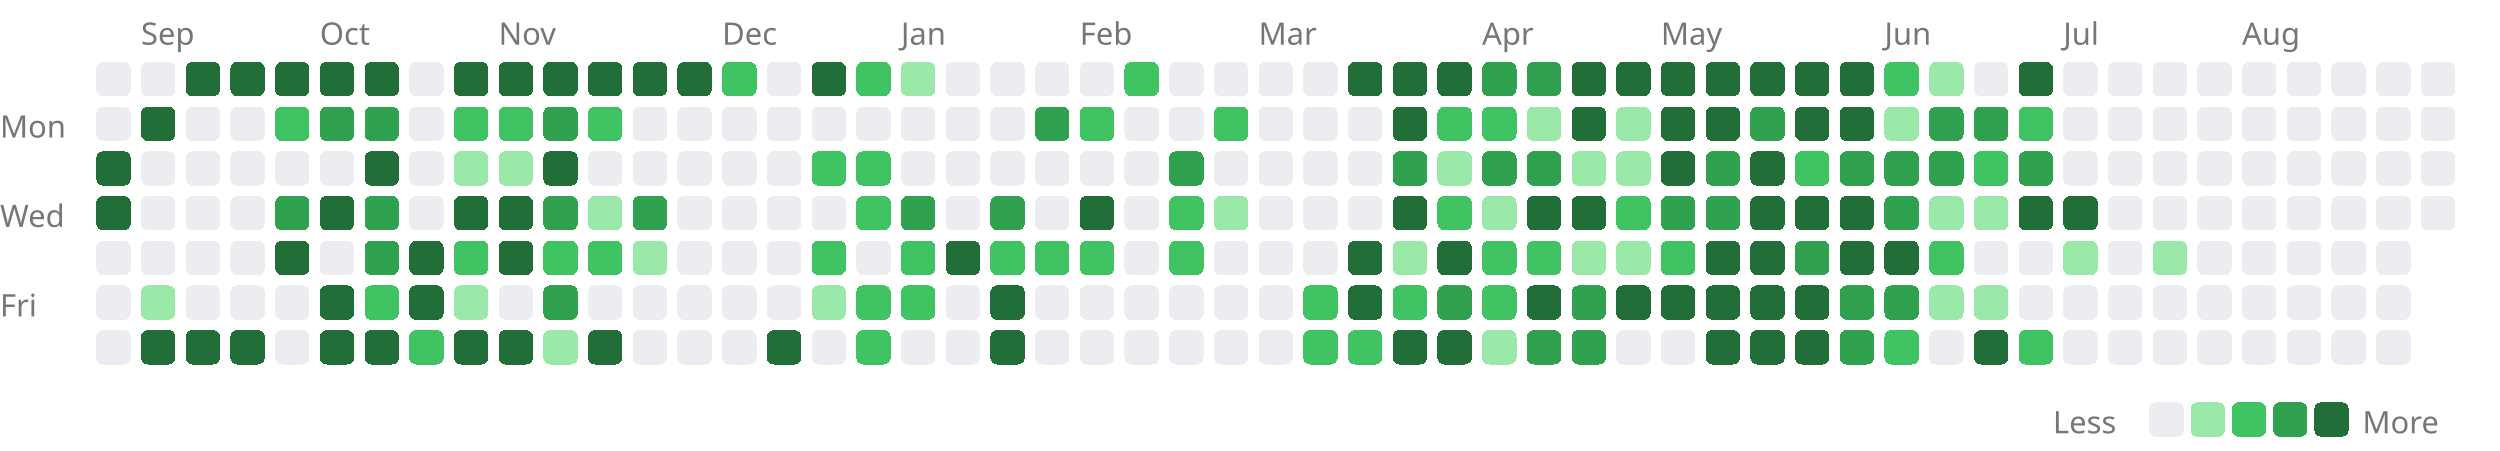
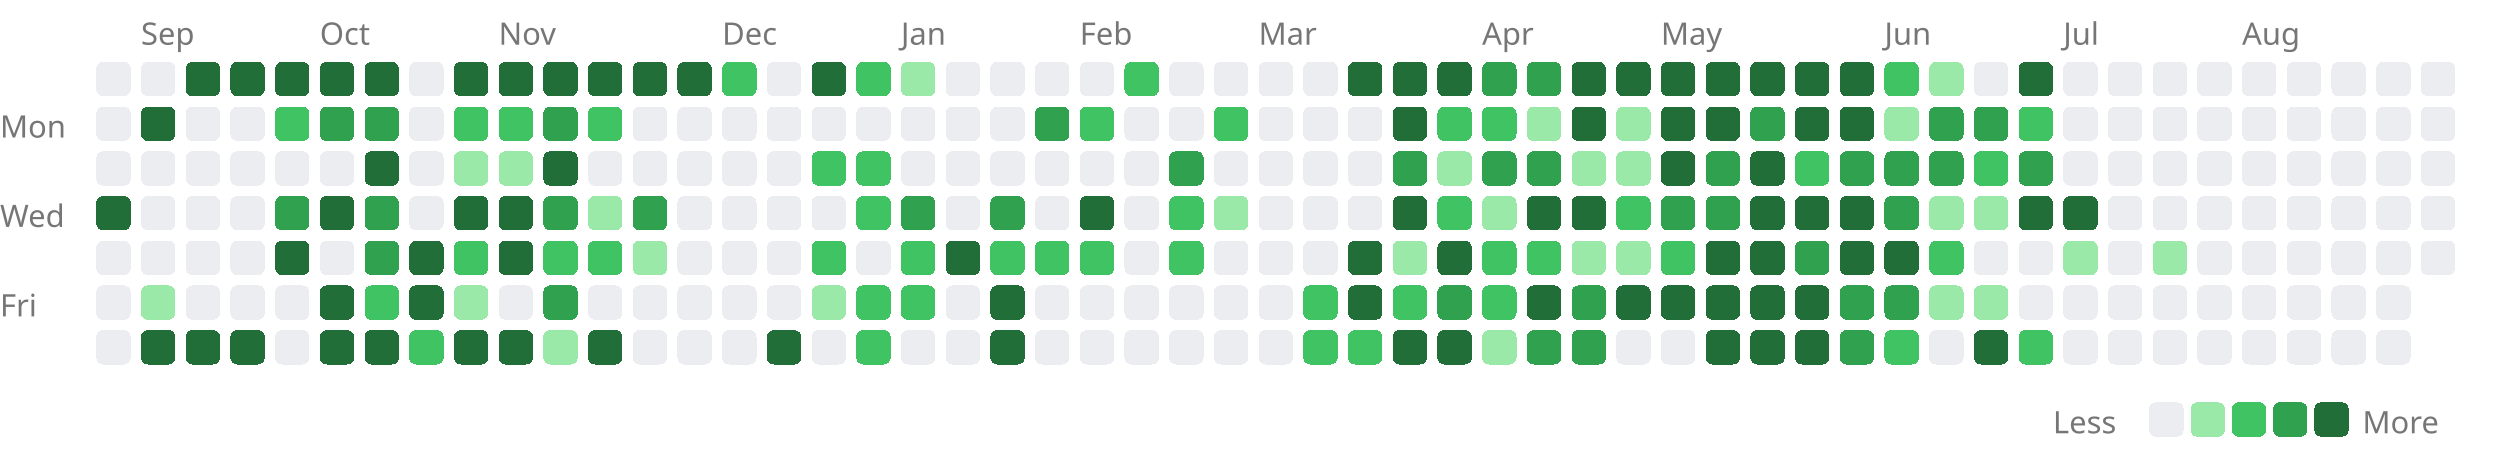
<svg xmlns="http://www.w3.org/2000/svg" width="727" height="131" viewBox="0 0 727 131">
  <style>.lv0{fill:#ebedf0}@media(prefers-color-scheme:dark){.lv0{fill:#161b22}}.lv1{fill:#9be9a8}@media(prefers-color-scheme:dark){.lv1{fill:#0e4429}}.lv2{fill:#40c463}@media(prefers-color-scheme:dark){.lv2{fill:#006d32}}.lv3{fill:#30a14e}@media(prefers-color-scheme:dark){.lv3{fill:#26a641}}.lv4{fill:#216e39}@media(prefers-color-scheme:dark){.lv4{fill:#39d353}}rect{shape-rendering:crispEdges}</style>
  <text x="41" y="13" font-size="9" font-family="sans-serif" fill="#767676">Sep</text>
  <text x="93" y="13" font-size="9" font-family="sans-serif" fill="#767676">Oct</text>
  <text x="145" y="13" font-size="9" font-family="sans-serif" fill="#767676">Nov</text>
  <text x="210" y="13" font-size="9" font-family="sans-serif" fill="#767676">Dec</text>
  <text x="262" y="13" font-size="9" font-family="sans-serif" fill="#767676">Jan</text>
  <text x="314" y="13" font-size="9" font-family="sans-serif" fill="#767676">Feb</text>
  <text x="366" y="13" font-size="9" font-family="sans-serif" fill="#767676">Mar</text>
  <text x="431" y="13" font-size="9" font-family="sans-serif" fill="#767676">Apr</text>
  <text x="483" y="13" font-size="9" font-family="sans-serif" fill="#767676">May</text>
  <text x="548" y="13" font-size="9" font-family="sans-serif" fill="#767676">Jun</text>
  <text x="600" y="13" font-size="9" font-family="sans-serif" fill="#767676">Jul</text>
  <text x="652" y="13" font-size="9" font-family="sans-serif" fill="#767676">Aug</text>
  <text x="0" y="40" font-size="9" font-family="sans-serif" fill="#767676">Mon</text>
  <text x="0" y="66" font-size="9" font-family="sans-serif" fill="#767676">Wed</text>
  <text x="0" y="92" font-size="9" font-family="sans-serif" fill="#767676">Fri</text>
  <rect x="28" y="18" width="10" height="10" rx="2" class="lv0" />
  <rect x="28" y="31" width="10" height="10" rx="2" class="lv0" />
-   <rect x="28" y="44" width="10" height="10" rx="2" class="lv4" />
+   <rect x="28" y="44" width="10" height="10" rx="2" class="lv0" />
  <rect x="28" y="57" width="10" height="10" rx="2" class="lv4" />
  <rect x="28" y="70" width="10" height="10" rx="2" class="lv0" />
  <rect x="28" y="83" width="10" height="10" rx="2" class="lv0" />
  <rect x="28" y="96" width="10" height="10" rx="2" class="lv0" />
  <rect x="41" y="18" width="10" height="10" rx="2" class="lv0" />
  <rect x="41" y="31" width="10" height="10" rx="2" class="lv4" />
  <rect x="41" y="44" width="10" height="10" rx="2" class="lv0" />
  <rect x="41" y="57" width="10" height="10" rx="2" class="lv0" />
  <rect x="41" y="70" width="10" height="10" rx="2" class="lv0" />
  <rect x="41" y="83" width="10" height="10" rx="2" class="lv1" />
  <rect x="41" y="96" width="10" height="10" rx="2" class="lv4" />
  <rect x="54" y="18" width="10" height="10" rx="2" class="lv4" />
  <rect x="54" y="31" width="10" height="10" rx="2" class="lv0" />
  <rect x="54" y="44" width="10" height="10" rx="2" class="lv0" />
  <rect x="54" y="57" width="10" height="10" rx="2" class="lv0" />
  <rect x="54" y="70" width="10" height="10" rx="2" class="lv0" />
  <rect x="54" y="83" width="10" height="10" rx="2" class="lv0" />
  <rect x="54" y="96" width="10" height="10" rx="2" class="lv4" />
  <rect x="67" y="18" width="10" height="10" rx="2" class="lv4" />
  <rect x="67" y="31" width="10" height="10" rx="2" class="lv0" />
  <rect x="67" y="44" width="10" height="10" rx="2" class="lv0" />
  <rect x="67" y="57" width="10" height="10" rx="2" class="lv0" />
  <rect x="67" y="70" width="10" height="10" rx="2" class="lv0" />
  <rect x="67" y="83" width="10" height="10" rx="2" class="lv0" />
  <rect x="67" y="96" width="10" height="10" rx="2" class="lv4" />
  <rect x="80" y="18" width="10" height="10" rx="2" class="lv4" />
  <rect x="80" y="31" width="10" height="10" rx="2" class="lv2" />
  <rect x="80" y="44" width="10" height="10" rx="2" class="lv0" />
  <rect x="80" y="57" width="10" height="10" rx="2" class="lv3" />
  <rect x="80" y="70" width="10" height="10" rx="2" class="lv4" />
  <rect x="80" y="83" width="10" height="10" rx="2" class="lv0" />
  <rect x="80" y="96" width="10" height="10" rx="2" class="lv0" />
  <rect x="93" y="18" width="10" height="10" rx="2" class="lv4" />
  <rect x="93" y="31" width="10" height="10" rx="2" class="lv3" />
  <rect x="93" y="44" width="10" height="10" rx="2" class="lv0" />
  <rect x="93" y="57" width="10" height="10" rx="2" class="lv4" />
  <rect x="93" y="70" width="10" height="10" rx="2" class="lv0" />
  <rect x="93" y="83" width="10" height="10" rx="2" class="lv4" />
  <rect x="93" y="96" width="10" height="10" rx="2" class="lv4" />
  <rect x="106" y="18" width="10" height="10" rx="2" class="lv4" />
  <rect x="106" y="31" width="10" height="10" rx="2" class="lv3" />
  <rect x="106" y="44" width="10" height="10" rx="2" class="lv4" />
  <rect x="106" y="57" width="10" height="10" rx="2" class="lv3" />
  <rect x="106" y="70" width="10" height="10" rx="2" class="lv3" />
  <rect x="106" y="83" width="10" height="10" rx="2" class="lv2" />
  <rect x="106" y="96" width="10" height="10" rx="2" class="lv4" />
  <rect x="119" y="18" width="10" height="10" rx="2" class="lv0" />
  <rect x="119" y="31" width="10" height="10" rx="2" class="lv0" />
  <rect x="119" y="44" width="10" height="10" rx="2" class="lv0" />
  <rect x="119" y="57" width="10" height="10" rx="2" class="lv0" />
  <rect x="119" y="70" width="10" height="10" rx="2" class="lv4" />
  <rect x="119" y="83" width="10" height="10" rx="2" class="lv4" />
  <rect x="119" y="96" width="10" height="10" rx="2" class="lv2" />
  <rect x="132" y="18" width="10" height="10" rx="2" class="lv4" />
  <rect x="132" y="31" width="10" height="10" rx="2" class="lv2" />
  <rect x="132" y="44" width="10" height="10" rx="2" class="lv1" />
  <rect x="132" y="57" width="10" height="10" rx="2" class="lv4" />
  <rect x="132" y="70" width="10" height="10" rx="2" class="lv2" />
  <rect x="132" y="83" width="10" height="10" rx="2" class="lv1" />
  <rect x="132" y="96" width="10" height="10" rx="2" class="lv4" />
  <rect x="145" y="18" width="10" height="10" rx="2" class="lv4" />
  <rect x="145" y="31" width="10" height="10" rx="2" class="lv2" />
  <rect x="145" y="44" width="10" height="10" rx="2" class="lv1" />
  <rect x="145" y="57" width="10" height="10" rx="2" class="lv4" />
  <rect x="145" y="70" width="10" height="10" rx="2" class="lv4" />
  <rect x="145" y="83" width="10" height="10" rx="2" class="lv0" />
  <rect x="145" y="96" width="10" height="10" rx="2" class="lv4" />
  <rect x="158" y="18" width="10" height="10" rx="2" class="lv4" />
  <rect x="158" y="31" width="10" height="10" rx="2" class="lv3" />
  <rect x="158" y="44" width="10" height="10" rx="2" class="lv4" />
  <rect x="158" y="57" width="10" height="10" rx="2" class="lv3" />
  <rect x="158" y="70" width="10" height="10" rx="2" class="lv2" />
  <rect x="158" y="83" width="10" height="10" rx="2" class="lv3" />
  <rect x="158" y="96" width="10" height="10" rx="2" class="lv1" />
  <rect x="171" y="18" width="10" height="10" rx="2" class="lv4" />
  <rect x="171" y="31" width="10" height="10" rx="2" class="lv2" />
  <rect x="171" y="44" width="10" height="10" rx="2" class="lv0" />
  <rect x="171" y="57" width="10" height="10" rx="2" class="lv1" />
  <rect x="171" y="70" width="10" height="10" rx="2" class="lv2" />
  <rect x="171" y="83" width="10" height="10" rx="2" class="lv0" />
  <rect x="171" y="96" width="10" height="10" rx="2" class="lv4" />
  <rect x="184" y="18" width="10" height="10" rx="2" class="lv4" />
  <rect x="184" y="31" width="10" height="10" rx="2" class="lv0" />
  <rect x="184" y="44" width="10" height="10" rx="2" class="lv0" />
  <rect x="184" y="57" width="10" height="10" rx="2" class="lv3" />
  <rect x="184" y="70" width="10" height="10" rx="2" class="lv1" />
  <rect x="184" y="83" width="10" height="10" rx="2" class="lv0" />
  <rect x="184" y="96" width="10" height="10" rx="2" class="lv0" />
  <rect x="197" y="18" width="10" height="10" rx="2" class="lv4" />
  <rect x="197" y="31" width="10" height="10" rx="2" class="lv0" />
  <rect x="197" y="44" width="10" height="10" rx="2" class="lv0" />
  <rect x="197" y="57" width="10" height="10" rx="2" class="lv0" />
  <rect x="197" y="70" width="10" height="10" rx="2" class="lv0" />
  <rect x="197" y="83" width="10" height="10" rx="2" class="lv0" />
  <rect x="197" y="96" width="10" height="10" rx="2" class="lv0" />
  <rect x="210" y="18" width="10" height="10" rx="2" class="lv2" />
  <rect x="210" y="31" width="10" height="10" rx="2" class="lv0" />
  <rect x="210" y="44" width="10" height="10" rx="2" class="lv0" />
  <rect x="210" y="57" width="10" height="10" rx="2" class="lv0" />
  <rect x="210" y="70" width="10" height="10" rx="2" class="lv0" />
  <rect x="210" y="83" width="10" height="10" rx="2" class="lv0" />
  <rect x="210" y="96" width="10" height="10" rx="2" class="lv0" />
  <rect x="223" y="18" width="10" height="10" rx="2" class="lv0" />
  <rect x="223" y="31" width="10" height="10" rx="2" class="lv0" />
  <rect x="223" y="44" width="10" height="10" rx="2" class="lv0" />
  <rect x="223" y="57" width="10" height="10" rx="2" class="lv0" />
  <rect x="223" y="70" width="10" height="10" rx="2" class="lv0" />
  <rect x="223" y="83" width="10" height="10" rx="2" class="lv0" />
  <rect x="223" y="96" width="10" height="10" rx="2" class="lv4" />
  <rect x="236" y="18" width="10" height="10" rx="2" class="lv4" />
  <rect x="236" y="31" width="10" height="10" rx="2" class="lv0" />
  <rect x="236" y="44" width="10" height="10" rx="2" class="lv2" />
  <rect x="236" y="57" width="10" height="10" rx="2" class="lv0" />
  <rect x="236" y="70" width="10" height="10" rx="2" class="lv2" />
  <rect x="236" y="83" width="10" height="10" rx="2" class="lv1" />
  <rect x="236" y="96" width="10" height="10" rx="2" class="lv0" />
  <rect x="249" y="18" width="10" height="10" rx="2" class="lv2" />
  <rect x="249" y="31" width="10" height="10" rx="2" class="lv0" />
  <rect x="249" y="44" width="10" height="10" rx="2" class="lv2" />
  <rect x="249" y="57" width="10" height="10" rx="2" class="lv2" />
  <rect x="249" y="70" width="10" height="10" rx="2" class="lv0" />
  <rect x="249" y="83" width="10" height="10" rx="2" class="lv2" />
  <rect x="249" y="96" width="10" height="10" rx="2" class="lv2" />
  <rect x="262" y="18" width="10" height="10" rx="2" class="lv1" />
  <rect x="262" y="31" width="10" height="10" rx="2" class="lv0" />
  <rect x="262" y="44" width="10" height="10" rx="2" class="lv0" />
  <rect x="262" y="57" width="10" height="10" rx="2" class="lv3" />
  <rect x="262" y="70" width="10" height="10" rx="2" class="lv2" />
  <rect x="262" y="83" width="10" height="10" rx="2" class="lv2" />
  <rect x="262" y="96" width="10" height="10" rx="2" class="lv0" />
  <rect x="275" y="18" width="10" height="10" rx="2" class="lv0" />
  <rect x="275" y="31" width="10" height="10" rx="2" class="lv0" />
  <rect x="275" y="44" width="10" height="10" rx="2" class="lv0" />
  <rect x="275" y="57" width="10" height="10" rx="2" class="lv0" />
  <rect x="275" y="70" width="10" height="10" rx="2" class="lv4" />
  <rect x="275" y="83" width="10" height="10" rx="2" class="lv0" />
  <rect x="275" y="96" width="10" height="10" rx="2" class="lv0" />
  <rect x="288" y="18" width="10" height="10" rx="2" class="lv0" />
  <rect x="288" y="31" width="10" height="10" rx="2" class="lv0" />
  <rect x="288" y="44" width="10" height="10" rx="2" class="lv0" />
  <rect x="288" y="57" width="10" height="10" rx="2" class="lv3" />
  <rect x="288" y="70" width="10" height="10" rx="2" class="lv2" />
  <rect x="288" y="83" width="10" height="10" rx="2" class="lv4" />
  <rect x="288" y="96" width="10" height="10" rx="2" class="lv4" />
  <rect x="301" y="18" width="10" height="10" rx="2" class="lv0" />
  <rect x="301" y="31" width="10" height="10" rx="2" class="lv3" />
  <rect x="301" y="44" width="10" height="10" rx="2" class="lv0" />
  <rect x="301" y="57" width="10" height="10" rx="2" class="lv0" />
  <rect x="301" y="70" width="10" height="10" rx="2" class="lv2" />
  <rect x="301" y="83" width="10" height="10" rx="2" class="lv0" />
  <rect x="301" y="96" width="10" height="10" rx="2" class="lv0" />
  <rect x="314" y="18" width="10" height="10" rx="2" class="lv0" />
  <rect x="314" y="31" width="10" height="10" rx="2" class="lv2" />
  <rect x="314" y="44" width="10" height="10" rx="2" class="lv0" />
  <rect x="314" y="57" width="10" height="10" rx="2" class="lv4" />
  <rect x="314" y="70" width="10" height="10" rx="2" class="lv2" />
  <rect x="314" y="83" width="10" height="10" rx="2" class="lv0" />
  <rect x="314" y="96" width="10" height="10" rx="2" class="lv0" />
  <rect x="327" y="18" width="10" height="10" rx="2" class="lv2" />
  <rect x="327" y="31" width="10" height="10" rx="2" class="lv0" />
  <rect x="327" y="44" width="10" height="10" rx="2" class="lv0" />
  <rect x="327" y="57" width="10" height="10" rx="2" class="lv0" />
  <rect x="327" y="70" width="10" height="10" rx="2" class="lv0" />
  <rect x="327" y="83" width="10" height="10" rx="2" class="lv0" />
  <rect x="327" y="96" width="10" height="10" rx="2" class="lv0" />
  <rect x="340" y="18" width="10" height="10" rx="2" class="lv0" />
  <rect x="340" y="31" width="10" height="10" rx="2" class="lv0" />
  <rect x="340" y="44" width="10" height="10" rx="2" class="lv3" />
  <rect x="340" y="57" width="10" height="10" rx="2" class="lv2" />
  <rect x="340" y="70" width="10" height="10" rx="2" class="lv2" />
  <rect x="340" y="83" width="10" height="10" rx="2" class="lv0" />
  <rect x="340" y="96" width="10" height="10" rx="2" class="lv0" />
  <rect x="353" y="18" width="10" height="10" rx="2" class="lv0" />
  <rect x="353" y="31" width="10" height="10" rx="2" class="lv2" />
  <rect x="353" y="44" width="10" height="10" rx="2" class="lv0" />
  <rect x="353" y="57" width="10" height="10" rx="2" class="lv1" />
  <rect x="353" y="70" width="10" height="10" rx="2" class="lv0" />
  <rect x="353" y="83" width="10" height="10" rx="2" class="lv0" />
  <rect x="353" y="96" width="10" height="10" rx="2" class="lv0" />
  <rect x="366" y="18" width="10" height="10" rx="2" class="lv0" />
  <rect x="366" y="31" width="10" height="10" rx="2" class="lv0" />
  <rect x="366" y="44" width="10" height="10" rx="2" class="lv0" />
  <rect x="366" y="57" width="10" height="10" rx="2" class="lv0" />
  <rect x="366" y="70" width="10" height="10" rx="2" class="lv0" />
  <rect x="366" y="83" width="10" height="10" rx="2" class="lv0" />
  <rect x="366" y="96" width="10" height="10" rx="2" class="lv0" />
  <rect x="379" y="18" width="10" height="10" rx="2" class="lv0" />
  <rect x="379" y="31" width="10" height="10" rx="2" class="lv0" />
  <rect x="379" y="44" width="10" height="10" rx="2" class="lv0" />
  <rect x="379" y="57" width="10" height="10" rx="2" class="lv0" />
  <rect x="379" y="70" width="10" height="10" rx="2" class="lv0" />
  <rect x="379" y="83" width="10" height="10" rx="2" class="lv2" />
  <rect x="379" y="96" width="10" height="10" rx="2" class="lv2" />
  <rect x="392" y="18" width="10" height="10" rx="2" class="lv4" />
  <rect x="392" y="31" width="10" height="10" rx="2" class="lv0" />
  <rect x="392" y="44" width="10" height="10" rx="2" class="lv0" />
  <rect x="392" y="57" width="10" height="10" rx="2" class="lv0" />
  <rect x="392" y="70" width="10" height="10" rx="2" class="lv4" />
  <rect x="392" y="83" width="10" height="10" rx="2" class="lv4" />
  <rect x="392" y="96" width="10" height="10" rx="2" class="lv2" />
  <rect x="405" y="18" width="10" height="10" rx="2" class="lv4" />
  <rect x="405" y="31" width="10" height="10" rx="2" class="lv4" />
  <rect x="405" y="44" width="10" height="10" rx="2" class="lv3" />
  <rect x="405" y="57" width="10" height="10" rx="2" class="lv4" />
  <rect x="405" y="70" width="10" height="10" rx="2" class="lv1" />
  <rect x="405" y="83" width="10" height="10" rx="2" class="lv2" />
  <rect x="405" y="96" width="10" height="10" rx="2" class="lv4" />
  <rect x="418" y="18" width="10" height="10" rx="2" class="lv4" />
  <rect x="418" y="31" width="10" height="10" rx="2" class="lv2" />
  <rect x="418" y="44" width="10" height="10" rx="2" class="lv1" />
  <rect x="418" y="57" width="10" height="10" rx="2" class="lv2" />
  <rect x="418" y="70" width="10" height="10" rx="2" class="lv4" />
  <rect x="418" y="83" width="10" height="10" rx="2" class="lv3" />
  <rect x="418" y="96" width="10" height="10" rx="2" class="lv4" />
  <rect x="431" y="18" width="10" height="10" rx="2" class="lv3" />
  <rect x="431" y="31" width="10" height="10" rx="2" class="lv2" />
  <rect x="431" y="44" width="10" height="10" rx="2" class="lv3" />
  <rect x="431" y="57" width="10" height="10" rx="2" class="lv1" />
  <rect x="431" y="70" width="10" height="10" rx="2" class="lv2" />
  <rect x="431" y="83" width="10" height="10" rx="2" class="lv2" />
  <rect x="431" y="96" width="10" height="10" rx="2" class="lv1" />
  <rect x="444" y="18" width="10" height="10" rx="2" class="lv3" />
  <rect x="444" y="31" width="10" height="10" rx="2" class="lv1" />
  <rect x="444" y="44" width="10" height="10" rx="2" class="lv3" />
  <rect x="444" y="57" width="10" height="10" rx="2" class="lv4" />
  <rect x="444" y="70" width="10" height="10" rx="2" class="lv2" />
  <rect x="444" y="83" width="10" height="10" rx="2" class="lv4" />
  <rect x="444" y="96" width="10" height="10" rx="2" class="lv3" />
  <rect x="457" y="18" width="10" height="10" rx="2" class="lv4" />
  <rect x="457" y="31" width="10" height="10" rx="2" class="lv4" />
  <rect x="457" y="44" width="10" height="10" rx="2" class="lv1" />
  <rect x="457" y="57" width="10" height="10" rx="2" class="lv4" />
  <rect x="457" y="70" width="10" height="10" rx="2" class="lv1" />
  <rect x="457" y="83" width="10" height="10" rx="2" class="lv3" />
  <rect x="457" y="96" width="10" height="10" rx="2" class="lv3" />
  <rect x="470" y="18" width="10" height="10" rx="2" class="lv4" />
  <rect x="470" y="31" width="10" height="10" rx="2" class="lv1" />
  <rect x="470" y="44" width="10" height="10" rx="2" class="lv1" />
  <rect x="470" y="57" width="10" height="10" rx="2" class="lv2" />
  <rect x="470" y="70" width="10" height="10" rx="2" class="lv1" />
  <rect x="470" y="83" width="10" height="10" rx="2" class="lv4" />
  <rect x="470" y="96" width="10" height="10" rx="2" class="lv0" />
  <rect x="483" y="18" width="10" height="10" rx="2" class="lv4" />
  <rect x="483" y="31" width="10" height="10" rx="2" class="lv4" />
  <rect x="483" y="44" width="10" height="10" rx="2" class="lv4" />
  <rect x="483" y="57" width="10" height="10" rx="2" class="lv3" />
  <rect x="483" y="70" width="10" height="10" rx="2" class="lv2" />
  <rect x="483" y="83" width="10" height="10" rx="2" class="lv4" />
  <rect x="483" y="96" width="10" height="10" rx="2" class="lv0" />
  <rect x="496" y="18" width="10" height="10" rx="2" class="lv4" />
  <rect x="496" y="31" width="10" height="10" rx="2" class="lv4" />
  <rect x="496" y="44" width="10" height="10" rx="2" class="lv3" />
  <rect x="496" y="57" width="10" height="10" rx="2" class="lv3" />
  <rect x="496" y="70" width="10" height="10" rx="2" class="lv4" />
  <rect x="496" y="83" width="10" height="10" rx="2" class="lv4" />
  <rect x="496" y="96" width="10" height="10" rx="2" class="lv4" />
  <rect x="509" y="18" width="10" height="10" rx="2" class="lv4" />
  <rect x="509" y="31" width="10" height="10" rx="2" class="lv3" />
  <rect x="509" y="44" width="10" height="10" rx="2" class="lv4" />
  <rect x="509" y="57" width="10" height="10" rx="2" class="lv4" />
  <rect x="509" y="70" width="10" height="10" rx="2" class="lv4" />
  <rect x="509" y="83" width="10" height="10" rx="2" class="lv4" />
  <rect x="509" y="96" width="10" height="10" rx="2" class="lv4" />
  <rect x="522" y="18" width="10" height="10" rx="2" class="lv4" />
  <rect x="522" y="31" width="10" height="10" rx="2" class="lv4" />
  <rect x="522" y="44" width="10" height="10" rx="2" class="lv2" />
  <rect x="522" y="57" width="10" height="10" rx="2" class="lv4" />
  <rect x="522" y="70" width="10" height="10" rx="2" class="lv3" />
  <rect x="522" y="83" width="10" height="10" rx="2" class="lv4" />
  <rect x="522" y="96" width="10" height="10" rx="2" class="lv4" />
  <rect x="535" y="18" width="10" height="10" rx="2" class="lv4" />
  <rect x="535" y="31" width="10" height="10" rx="2" class="lv4" />
  <rect x="535" y="44" width="10" height="10" rx="2" class="lv3" />
  <rect x="535" y="57" width="10" height="10" rx="2" class="lv4" />
  <rect x="535" y="70" width="10" height="10" rx="2" class="lv4" />
  <rect x="535" y="83" width="10" height="10" rx="2" class="lv3" />
  <rect x="535" y="96" width="10" height="10" rx="2" class="lv3" />
  <rect x="548" y="18" width="10" height="10" rx="2" class="lv2" />
  <rect x="548" y="31" width="10" height="10" rx="2" class="lv1" />
  <rect x="548" y="44" width="10" height="10" rx="2" class="lv3" />
  <rect x="548" y="57" width="10" height="10" rx="2" class="lv3" />
  <rect x="548" y="70" width="10" height="10" rx="2" class="lv4" />
  <rect x="548" y="83" width="10" height="10" rx="2" class="lv3" />
  <rect x="548" y="96" width="10" height="10" rx="2" class="lv2" />
  <rect x="561" y="18" width="10" height="10" rx="2" class="lv1" />
  <rect x="561" y="31" width="10" height="10" rx="2" class="lv3" />
  <rect x="561" y="44" width="10" height="10" rx="2" class="lv3" />
  <rect x="561" y="57" width="10" height="10" rx="2" class="lv1" />
  <rect x="561" y="70" width="10" height="10" rx="2" class="lv2" />
  <rect x="561" y="83" width="10" height="10" rx="2" class="lv1" />
  <rect x="561" y="96" width="10" height="10" rx="2" class="lv0" />
  <rect x="574" y="18" width="10" height="10" rx="2" class="lv0" />
  <rect x="574" y="31" width="10" height="10" rx="2" class="lv3" />
  <rect x="574" y="44" width="10" height="10" rx="2" class="lv2" />
  <rect x="574" y="57" width="10" height="10" rx="2" class="lv1" />
  <rect x="574" y="70" width="10" height="10" rx="2" class="lv0" />
  <rect x="574" y="83" width="10" height="10" rx="2" class="lv1" />
  <rect x="574" y="96" width="10" height="10" rx="2" class="lv4" />
  <rect x="587" y="18" width="10" height="10" rx="2" class="lv4" />
  <rect x="587" y="31" width="10" height="10" rx="2" class="lv2" />
  <rect x="587" y="44" width="10" height="10" rx="2" class="lv3" />
  <rect x="587" y="57" width="10" height="10" rx="2" class="lv4" />
  <rect x="587" y="70" width="10" height="10" rx="2" class="lv0" />
  <rect x="587" y="83" width="10" height="10" rx="2" class="lv0" />
  <rect x="587" y="96" width="10" height="10" rx="2" class="lv2" />
  <rect x="600" y="18" width="10" height="10" rx="2" class="lv0" />
  <rect x="600" y="31" width="10" height="10" rx="2" class="lv0" />
  <rect x="600" y="44" width="10" height="10" rx="2" class="lv0" />
  <rect x="600" y="57" width="10" height="10" rx="2" class="lv4" />
  <rect x="600" y="70" width="10" height="10" rx="2" class="lv1" />
  <rect x="600" y="83" width="10" height="10" rx="2" class="lv0" />
  <rect x="600" y="96" width="10" height="10" rx="2" class="lv0" />
  <rect x="613" y="18" width="10" height="10" rx="2" class="lv0" />
  <rect x="613" y="31" width="10" height="10" rx="2" class="lv0" />
  <rect x="613" y="44" width="10" height="10" rx="2" class="lv0" />
  <rect x="613" y="57" width="10" height="10" rx="2" class="lv0" />
  <rect x="613" y="70" width="10" height="10" rx="2" class="lv0" />
  <rect x="613" y="83" width="10" height="10" rx="2" class="lv0" />
  <rect x="613" y="96" width="10" height="10" rx="2" class="lv0" />
  <rect x="626" y="18" width="10" height="10" rx="2" class="lv0" />
  <rect x="626" y="31" width="10" height="10" rx="2" class="lv0" />
  <rect x="626" y="44" width="10" height="10" rx="2" class="lv0" />
  <rect x="626" y="57" width="10" height="10" rx="2" class="lv0" />
  <rect x="626" y="70" width="10" height="10" rx="2" class="lv1" />
  <rect x="626" y="83" width="10" height="10" rx="2" class="lv0" />
  <rect x="626" y="96" width="10" height="10" rx="2" class="lv0" />
  <rect x="639" y="18" width="10" height="10" rx="2" class="lv0" />
  <rect x="639" y="31" width="10" height="10" rx="2" class="lv0" />
  <rect x="639" y="44" width="10" height="10" rx="2" class="lv0" />
  <rect x="639" y="57" width="10" height="10" rx="2" class="lv0" />
  <rect x="639" y="70" width="10" height="10" rx="2" class="lv0" />
  <rect x="639" y="83" width="10" height="10" rx="2" class="lv0" />
  <rect x="639" y="96" width="10" height="10" rx="2" class="lv0" />
  <rect x="652" y="18" width="10" height="10" rx="2" class="lv0" />
  <rect x="652" y="31" width="10" height="10" rx="2" class="lv0" />
  <rect x="652" y="44" width="10" height="10" rx="2" class="lv0" />
  <rect x="652" y="57" width="10" height="10" rx="2" class="lv0" />
  <rect x="652" y="70" width="10" height="10" rx="2" class="lv0" />
  <rect x="652" y="83" width="10" height="10" rx="2" class="lv0" />
  <rect x="652" y="96" width="10" height="10" rx="2" class="lv0" />
  <rect x="665" y="18" width="10" height="10" rx="2" class="lv0" />
  <rect x="665" y="31" width="10" height="10" rx="2" class="lv0" />
  <rect x="665" y="44" width="10" height="10" rx="2" class="lv0" />
  <rect x="665" y="57" width="10" height="10" rx="2" class="lv0" />
  <rect x="665" y="70" width="10" height="10" rx="2" class="lv0" />
  <rect x="665" y="83" width="10" height="10" rx="2" class="lv0" />
  <rect x="665" y="96" width="10" height="10" rx="2" class="lv0" />
  <rect x="678" y="18" width="10" height="10" rx="2" class="lv0" />
  <rect x="678" y="31" width="10" height="10" rx="2" class="lv0" />
  <rect x="678" y="44" width="10" height="10" rx="2" class="lv0" />
  <rect x="678" y="57" width="10" height="10" rx="2" class="lv0" />
  <rect x="678" y="70" width="10" height="10" rx="2" class="lv0" />
  <rect x="678" y="83" width="10" height="10" rx="2" class="lv0" />
  <rect x="678" y="96" width="10" height="10" rx="2" class="lv0" />
  <rect x="691" y="18" width="10" height="10" rx="2" class="lv0" />
  <rect x="691" y="31" width="10" height="10" rx="2" class="lv0" />
  <rect x="691" y="44" width="10" height="10" rx="2" class="lv0" />
  <rect x="691" y="57" width="10" height="10" rx="2" class="lv0" />
  <rect x="691" y="70" width="10" height="10" rx="2" class="lv0" />
  <rect x="691" y="83" width="10" height="10" rx="2" class="lv0" />
  <rect x="691" y="96" width="10" height="10" rx="2" class="lv0" />
  <rect x="704" y="18" width="10" height="10" rx="2" class="lv0" />
  <rect x="704" y="31" width="10" height="10" rx="2" class="lv0" />
  <rect x="704" y="44" width="10" height="10" rx="2" class="lv0" />
  <rect x="704" y="57" width="10" height="10" rx="2" class="lv0" />
+   <rect x="704" y="70" width="10" height="10" rx="2" class="lv0" />
  <text x="597" y="126" font-size="9" font-family="sans-serif" fill="#767676">Less</text>
  <rect x="625" y="117" width="10" height="10" rx="2" class="lv0" />
  <rect x="637" y="117" width="10" height="10" rx="2" class="lv1" />
  <rect x="649" y="117" width="10" height="10" rx="2" class="lv2" />
  <rect x="661" y="117" width="10" height="10" rx="2" class="lv3" />
  <rect x="673" y="117" width="10" height="10" rx="2" class="lv4" />
  <text x="687" y="126" font-size="9" font-family="sans-serif" fill="#767676">More</text>
</svg>
